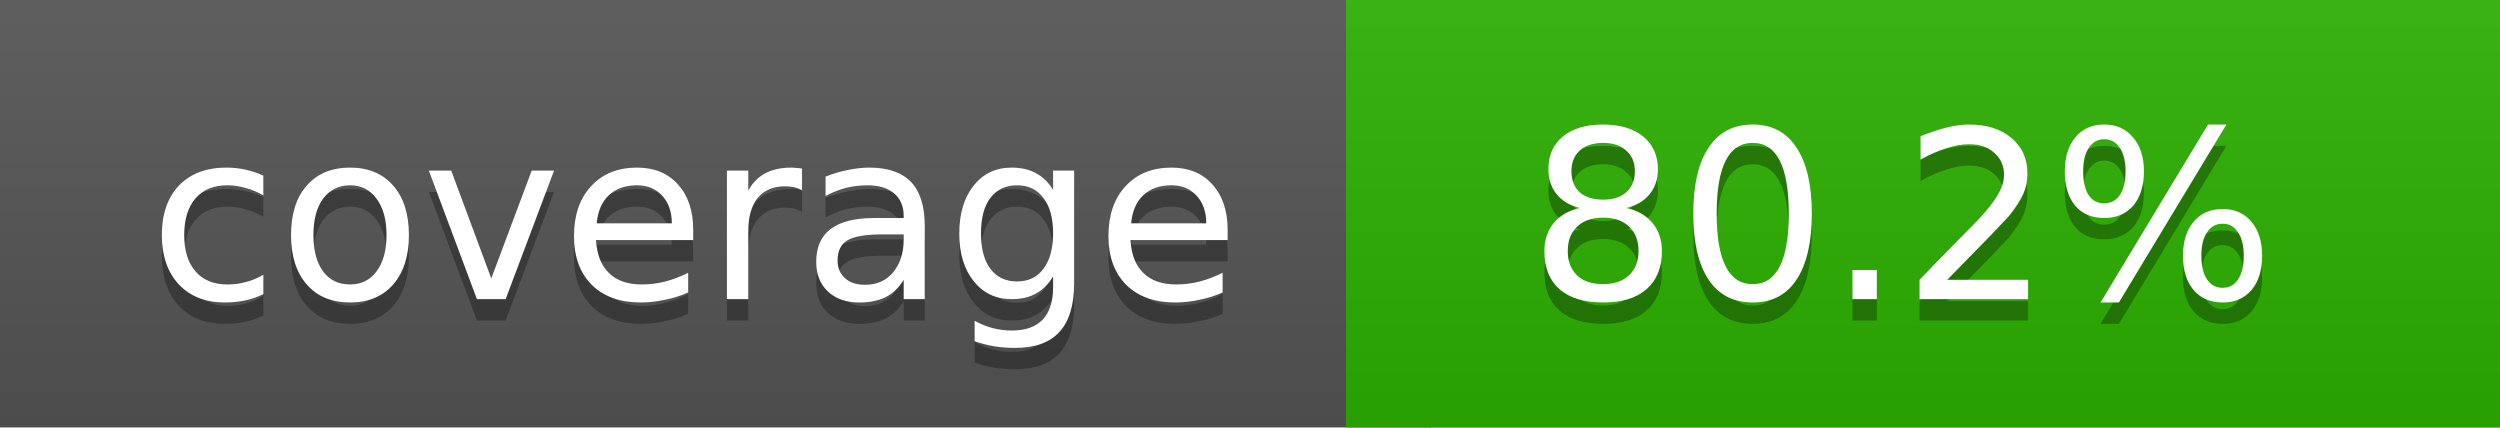
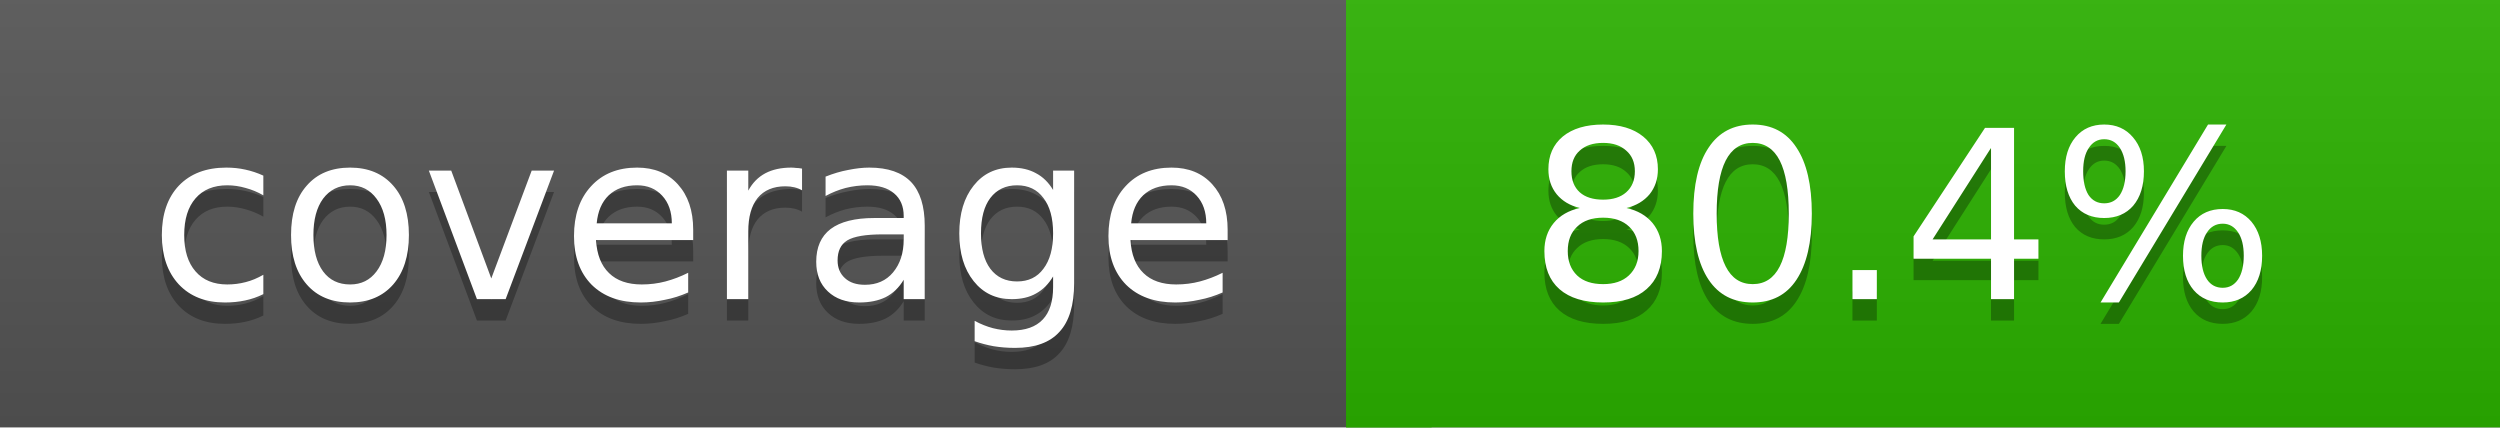
<svg xmlns="http://www.w3.org/2000/svg" width="117" height="20">
  <linearGradient id="a" x2="0" y2="100%">
    <stop offset="0" stop-color="#bbb" stop-opacity=".1" />
    <stop offset="1" stop-opacity=".1" />
  </linearGradient>
  <rect rx="0" width="117" height="20" fill="#555" />
-   <rect rx="0" x="63" width="54" height="20" fill="#2cb100" />
-   <path fill="#2cb100" d="M63 0h4v20h-4z" />
+   <rect rx="0" x="63" width="54" height="20" fill="#2bb200" />
+   <path fill="#2bb200" d="M63 0h4v20h-4z" />
  <rect rx="0" width="117" height="20" fill="url(#a)" />
  <g fill="#fff" text-anchor="middle" font-family="DejaVu Sans,Verdana,Geneva,sans-serif" font-size="11">
    <text x="32.5" y="15" fill="#010101" fill-opacity=".3">coverage</text>
    <text x="32.5" y="14">coverage</text>
-     <text x="89" y="15" fill="#010101" fill-opacity=".3">80.2%</text>
-     <text x="89" y="14">80.2%</text>
+     <text x="89" y="15" fill="#010101" fill-opacity=".3">80.4%</text>
+     <text x="89" y="14">80.4%</text>
  </g>
</svg>
